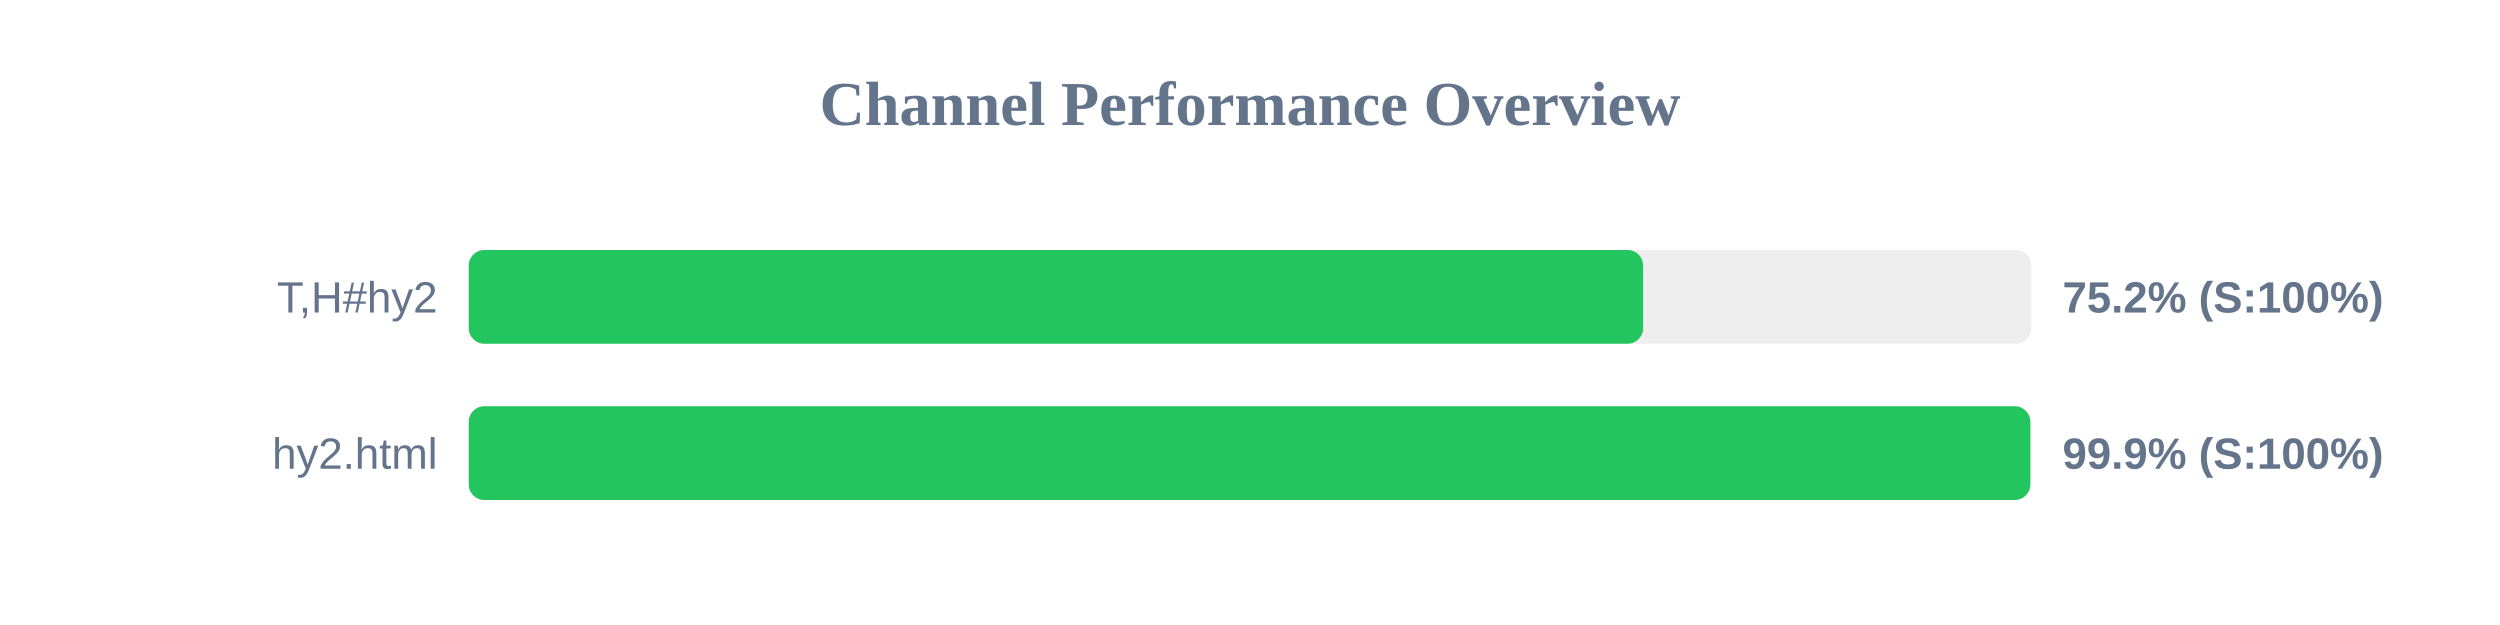
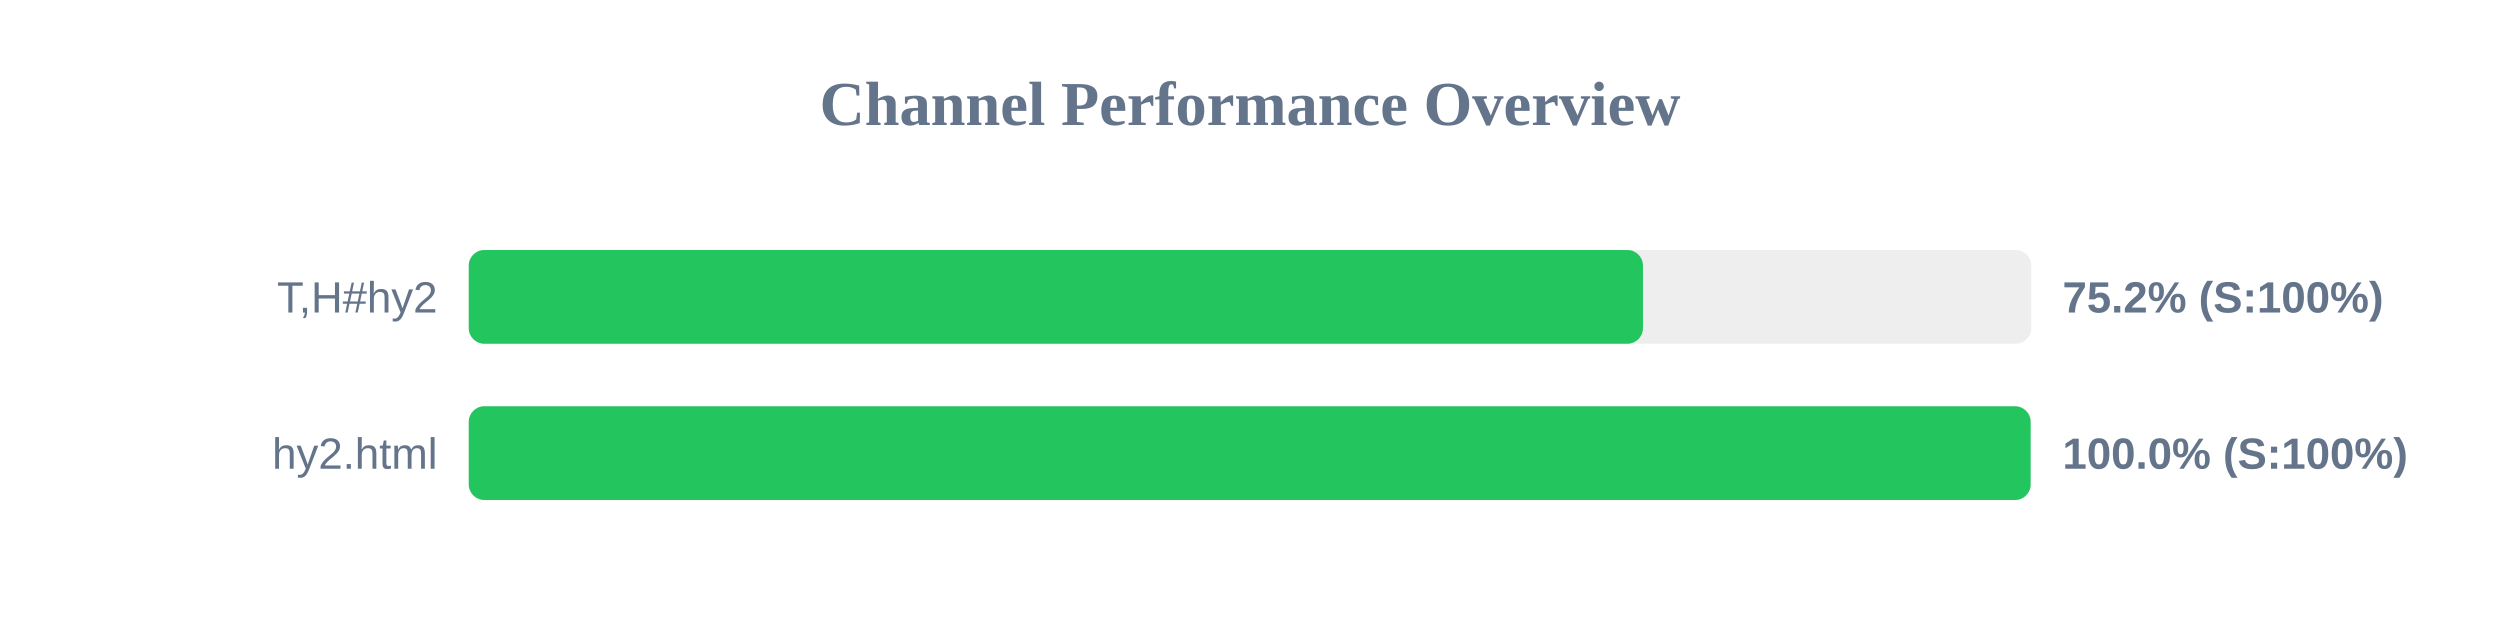
<svg xmlns="http://www.w3.org/2000/svg" width="800" height="200" version="1.1">
  <style>
        .row { font: 14px Arial; fill: #64748b; }
        .score { font: bold 14px Arial; fill: #64748b; }
    </style>
  <text x="400" y="40" text-anchor="middle" font-size="20px" font-weight="bold" fill="#64748b">Channel Performance Overview</text>
  <rect x="150" y="80" width="500" height="30" fill="#eee" rx="5" />
-   <rect x="150" y="80" width="375.8" height="30" fill="#22c55e" rx="5" />
+   <rect x="150" y="80" width="375.75" height="30" fill="#22c55e" rx="5" />
  <text x="140" y="100" text-anchor="end" class="row">T,H#hy2</text>
  <text x="660" y="100" text-anchor="start" class="score">75.2% (S:100%)</text>
  <rect x="150" y="130" width="500" height="30" fill="#eee" rx="5" />
-   <rect x="150" y="130" width="499.7" height="30" fill="#22c55e" rx="5" />
+   <rect x="150" y="130" width="499.8" height="30" fill="#22c55e" rx="5" />
  <text x="140" y="150" text-anchor="end" class="row">hy2.html</text>
-   <text x="660" y="150" text-anchor="start" class="score">99.9% (S:100%)</text>
+   <text x="660" y="150" text-anchor="start" class="score">100.0% (S:100%)</text>
</svg>
